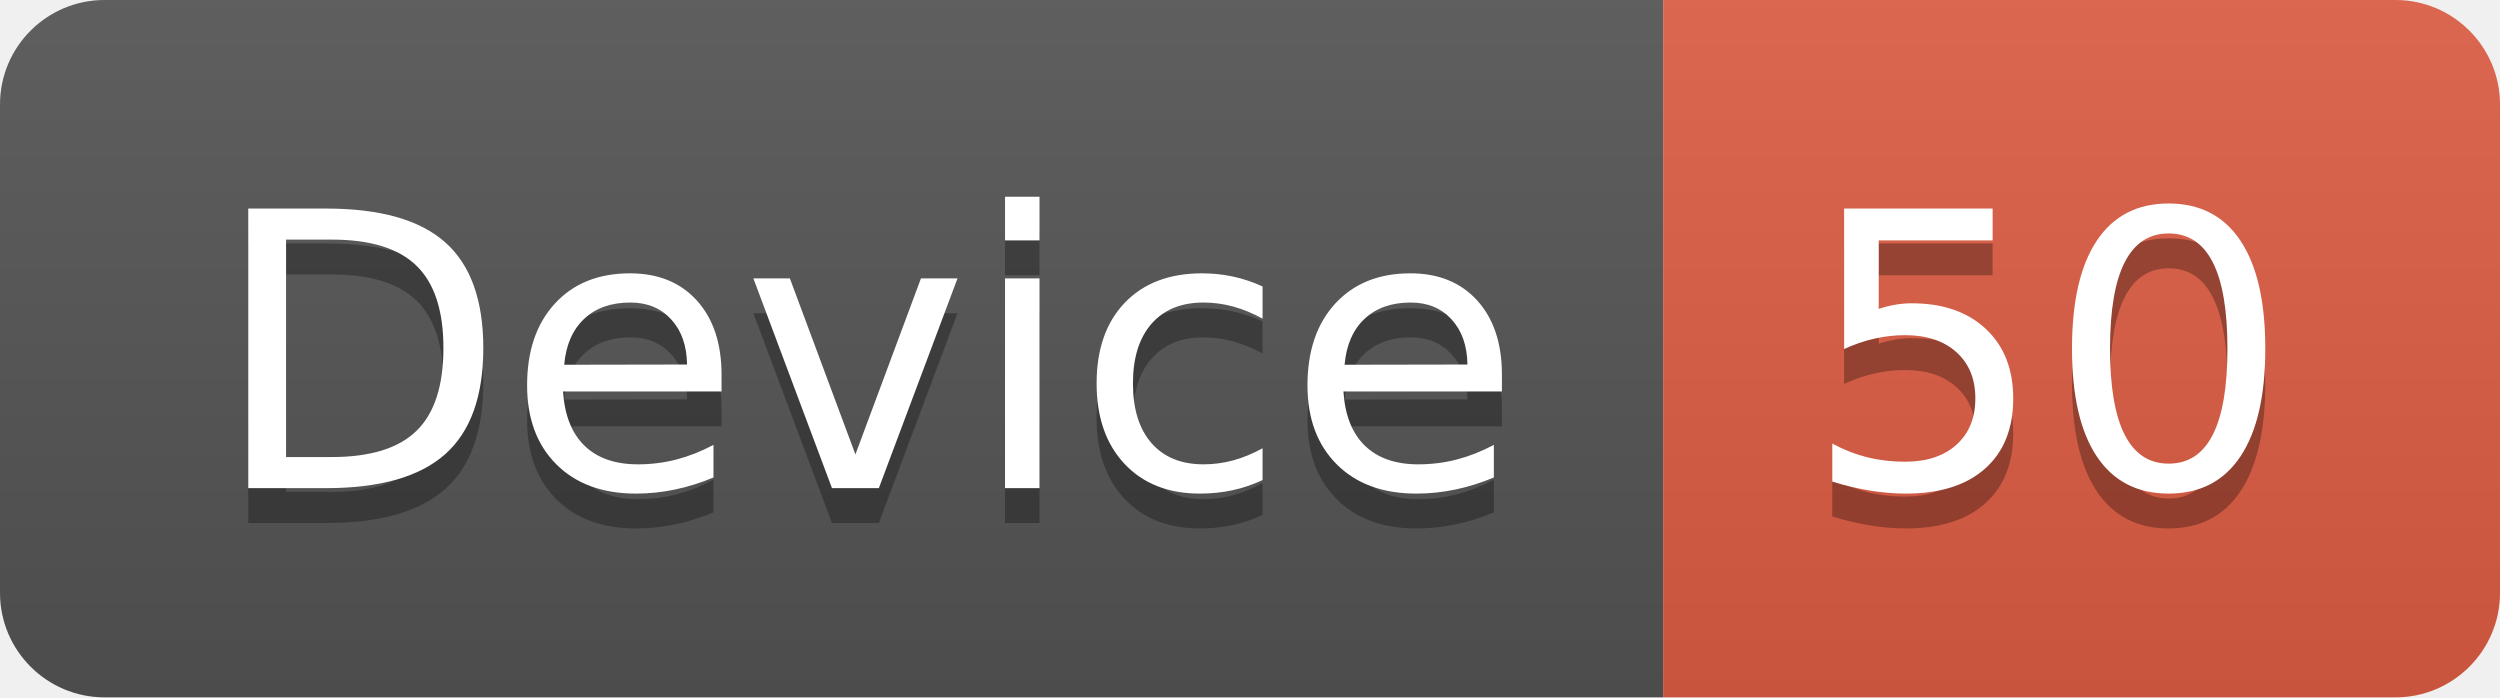
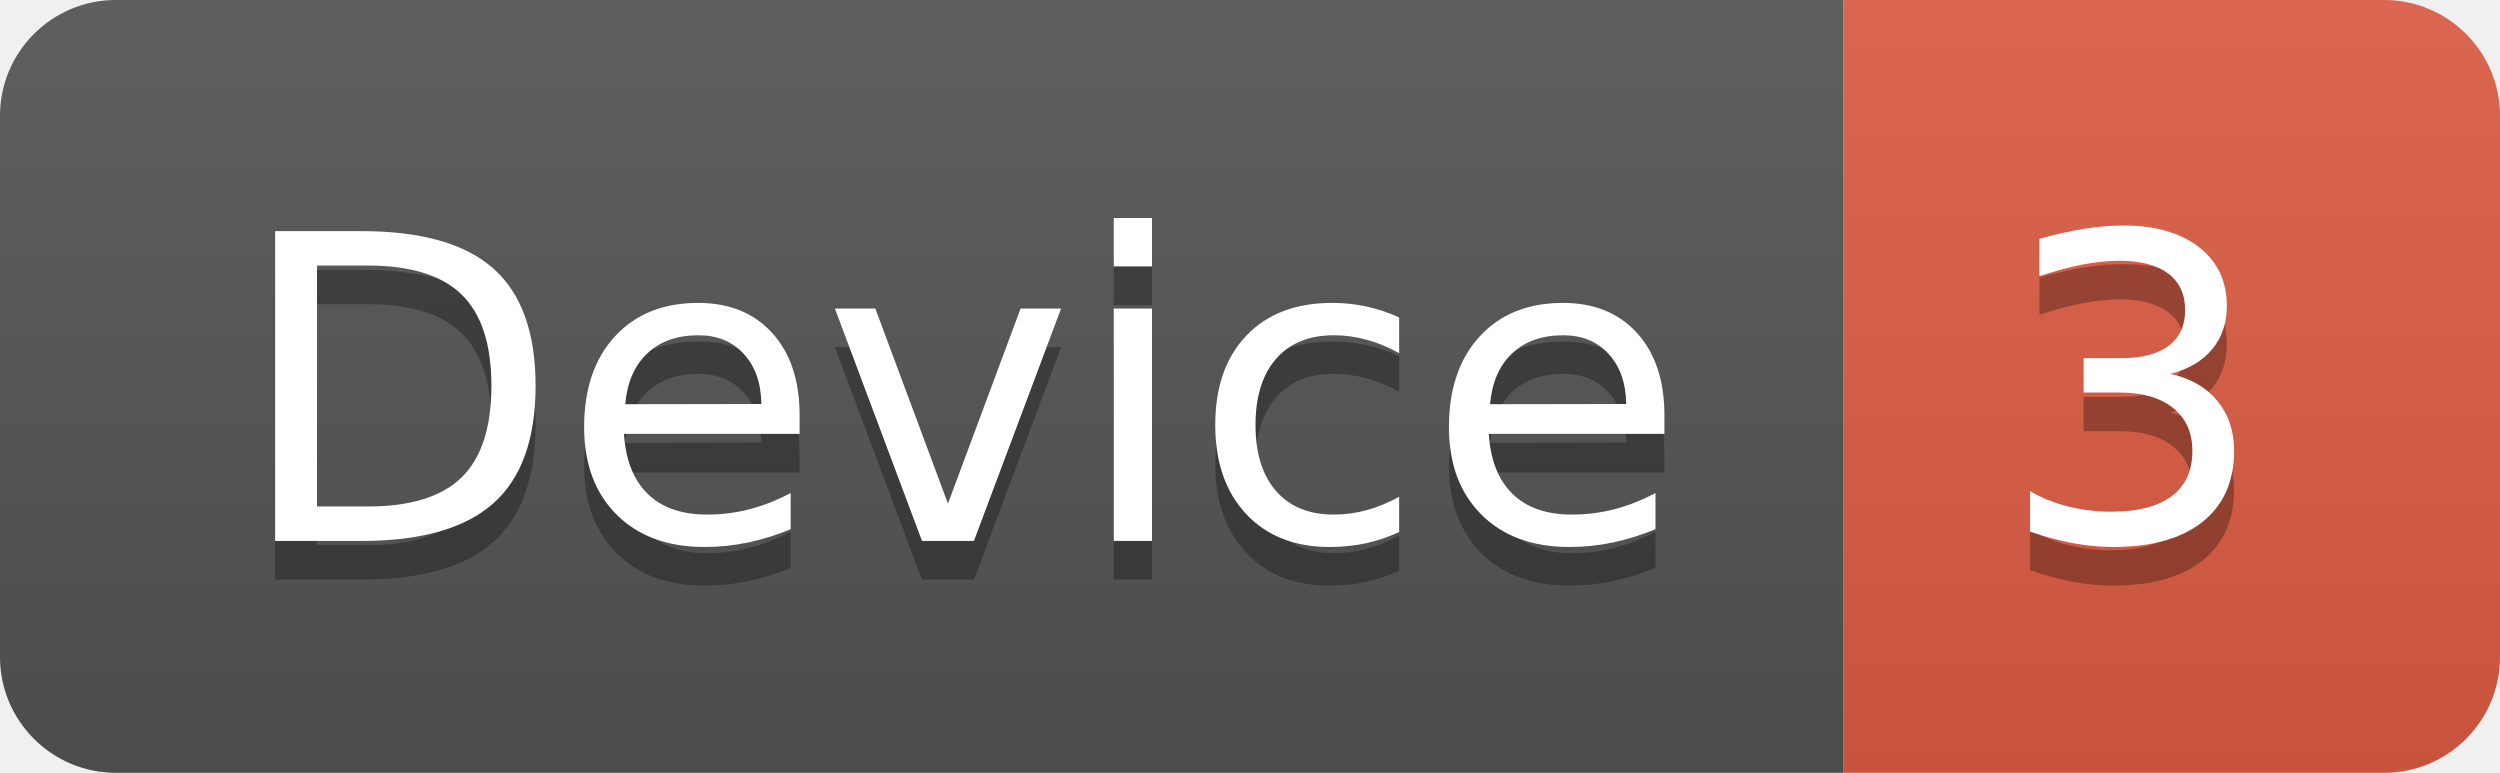
- <svg xmlns="http://www.w3.org/2000/svg" width="71.7" height="20">
+ <svg xmlns="http://www.w3.org/2000/svg" width="64.7" height="20">
  <linearGradient id="smooth" x2="0" y2="100%">
    <stop offset="0" stop-color="#bbb" stop-opacity=".1" />
    <stop offset="1" stop-opacity=".1" />
  </linearGradient>
  <clipPath id="round">
-     <rect width="71.7" height="20" rx="3" fill="#fff" />
+     <rect width="64.7" height="20" rx="3" fill="#fff" />
  </clipPath>
  <g clip-path="url(#round)">
    <rect width="47.7" height="20" fill="#555" />
-     <rect x="47.7" width="24.0" height="20" fill="#e05d44" />
-     <rect width="71.7" height="20" fill="url(#smooth)" />
+     <rect x="47.7" width="17.0" height="20" fill="#e05d44" />
+     <rect width="64.7" height="20" fill="url(#smooth)" />
  </g>
  <g fill="#fff" text-anchor="middle" font-family="DejaVu Sans,Verdana,Geneva,sans-serif" font-size="110">
    <text x="248.5" y="150" fill="#010101" fill-opacity=".3" transform="scale(0.1)" textLength="377.0" lengthAdjust="spacing">Device</text>
    <text x="248.5" y="140" transform="scale(0.1)" textLength="377.0" lengthAdjust="spacing">Device</text>
-     <text x="587.0" y="150" fill="#010101" fill-opacity=".3" transform="scale(0.1)" textLength="140.0" lengthAdjust="spacing">50</text>
-     <text x="587.0" y="140" transform="scale(0.1)" textLength="140.0" lengthAdjust="spacing">50</text>
+     <text x="552.0" y="150" fill="#010101" fill-opacity=".3" transform="scale(0.1)" textLength="70.0" lengthAdjust="spacing">3</text>
+     <text x="552.0" y="140" transform="scale(0.1)" textLength="70.0" lengthAdjust="spacing">3</text>
  </g>
</svg>
